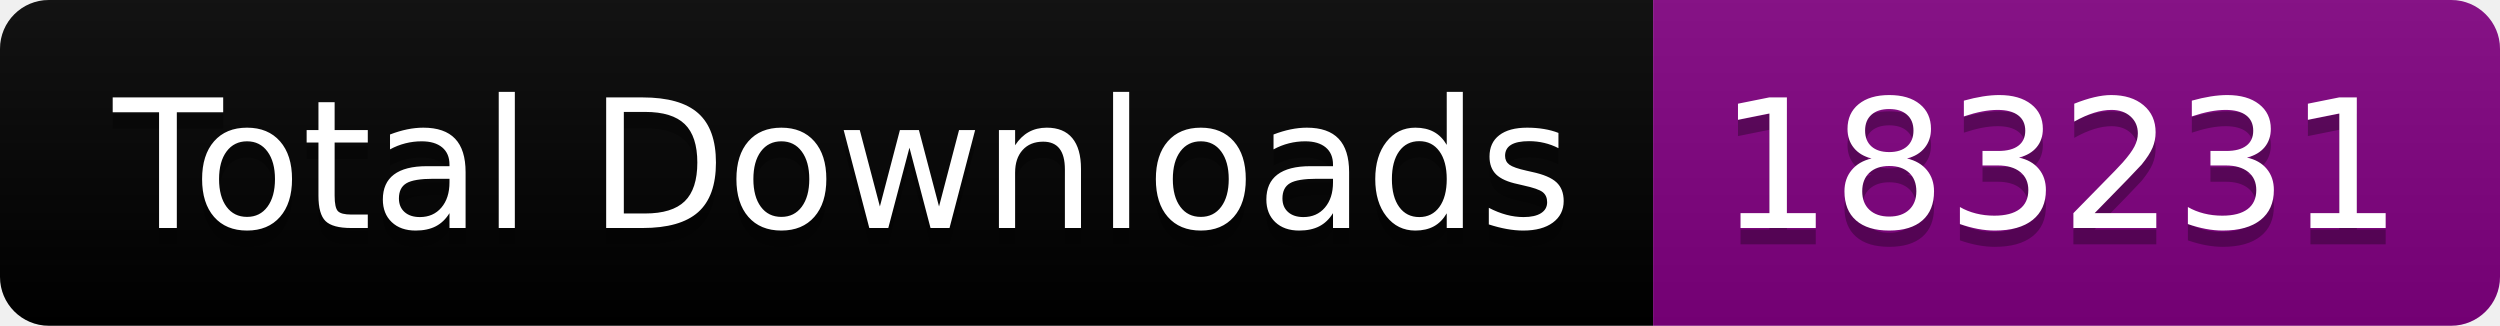
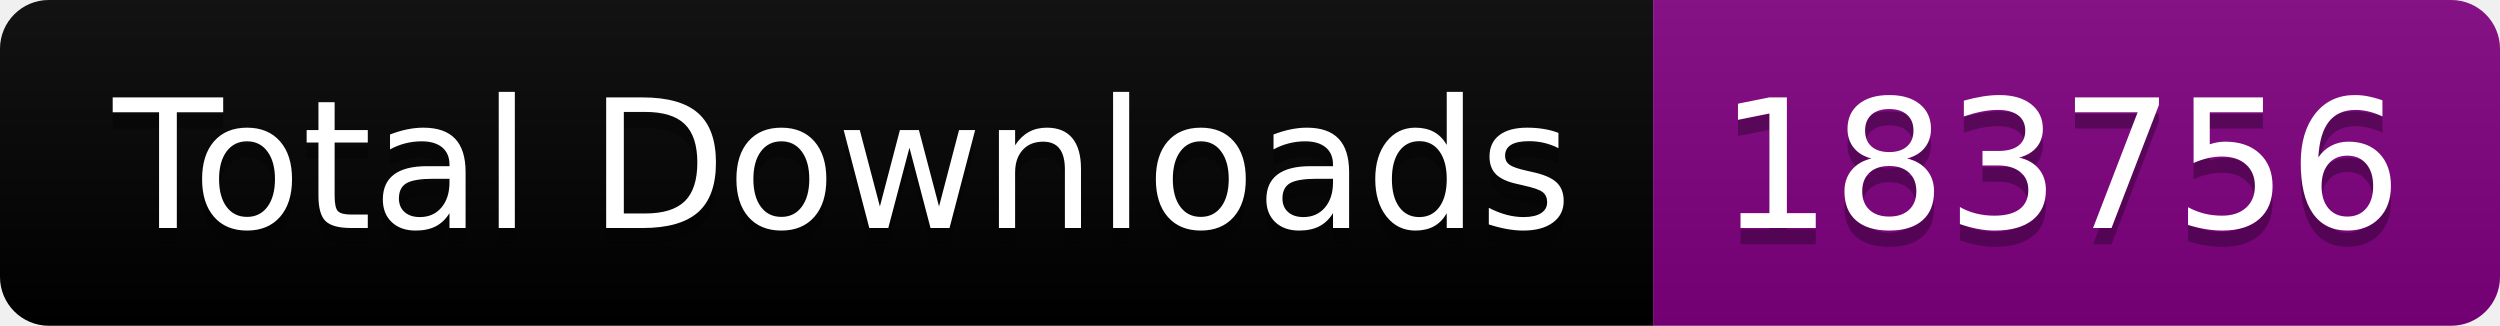
<svg xmlns="http://www.w3.org/2000/svg" width="153.5" height="20">
  <linearGradient id="smooth" x2="0" y2="100%">
    <stop offset="0" stop-color="#bbb" stop-opacity=".1" />
    <stop offset="1" stop-opacity=".1" />
  </linearGradient>
  <clipPath id="round">
    <rect width="153.5" height="20" rx="3" fill="#fff" />
  </clipPath>
  <g clip-path="url(#round)">
    <rect width="101.5" height="20" fill="black" />
    <rect x="101.5" width="52.0" height="20" fill="purple" />
    <rect width="153.5" height="20" fill="url(#smooth)" />
  </g>
  <g fill="#fff" text-anchor="middle" font-family="DejaVu Sans,Verdana,Geneva,sans-serif" font-size="110">
    <text x="517.5" y="150" fill="#010101" fill-opacity=".3" transform="scale(0.1)" textLength="915.0" lengthAdjust="spacing">Total Downloads</text>
    <text x="517.5" y="140" transform="scale(0.1)" textLength="915.0" lengthAdjust="spacing">Total Downloads</text>
-     <text x="1265.0" y="150" fill="#010101" fill-opacity=".3" transform="scale(0.1)" textLength="420.0" lengthAdjust="spacing">183231</text>
-     <text x="1265.0" y="140" transform="scale(0.1)" textLength="420.0" lengthAdjust="spacing">183231</text>
+     <text x="1265.0" y="150" fill="#010101" fill-opacity=".3" transform="scale(0.1)" textLength="420.0" lengthAdjust="spacing">183756</text>
+     <text x="1265.0" y="140" transform="scale(0.1)" textLength="420.0" lengthAdjust="spacing">183756</text>
  </g>
</svg>
